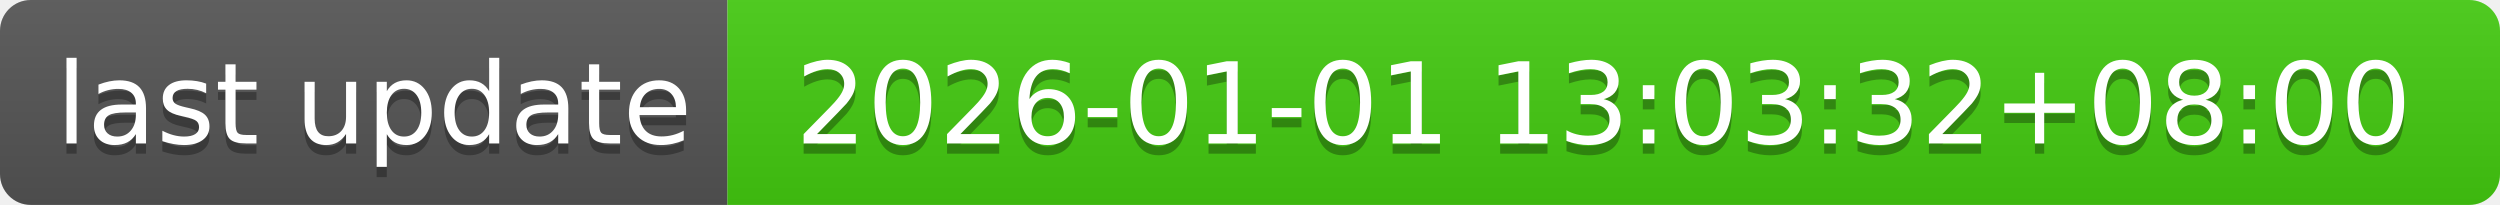
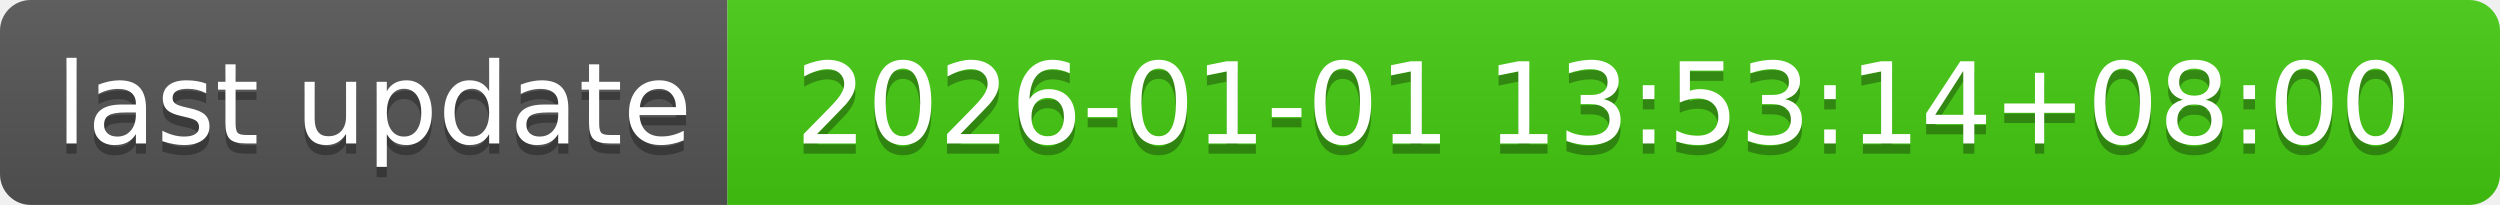
- <svg xmlns="http://www.w3.org/2000/svg" width="244" height="20" role="img" aria-label="last update: 2026-01-01 13:03:32+08:00">
+ <svg xmlns="http://www.w3.org/2000/svg" width="244" height="20" role="img" aria-label="last update: 2026-01-01 13:53:14+08:00">
  <linearGradient id="s" x2="0" y2="100%">
    <stop offset="0" stop-color="#bbb" stop-opacity=".1" />
    <stop offset="1" stop-opacity=".1" />
  </linearGradient>
  <clipPath id="r">
    <rect width="244" height="20" rx="3" fill="#fff" />
  </clipPath>
  <g clip-path="url(#r)">
    <rect width="71" height="20" fill="#555" />
    <rect x="71" width="173" height="20" fill="#4c1" />
    <rect width="244" height="20" fill="url(#s)" />
  </g>
  <g fill="#fff" text-anchor="middle" font-family="Verdana,Geneva,DejaVu Sans,sans-serif" text-rendering="geometricPrecision" font-size="110">
    <text aria-hidden="true" x="365" y="150" fill="#010101" fill-opacity=".3" transform="scale(.1)" textLength="610">last update</text>
    <text x="365" y="140" transform="scale(.1)" fill="#fff" textLength="610">last update</text>
-     <text aria-hidden="true" x="1565" y="150" fill="#010101" fill-opacity=".3" transform="scale(.1)" textLength="1630">2026-01-01 13:03:32+08:00</text>
-     <text x="1565" y="140" transform="scale(.1)" fill="#fff" textLength="1630">2026-01-01 13:03:32+08:00</text>
+     <text aria-hidden="true" x="1565" y="150" fill="#010101" fill-opacity=".3" transform="scale(.1)" textLength="1630">2026-01-01 13:53:14+08:00</text>
+     <text x="1565" y="140" transform="scale(.1)" fill="#fff" textLength="1630">2026-01-01 13:53:14+08:00</text>
  </g>
</svg>
